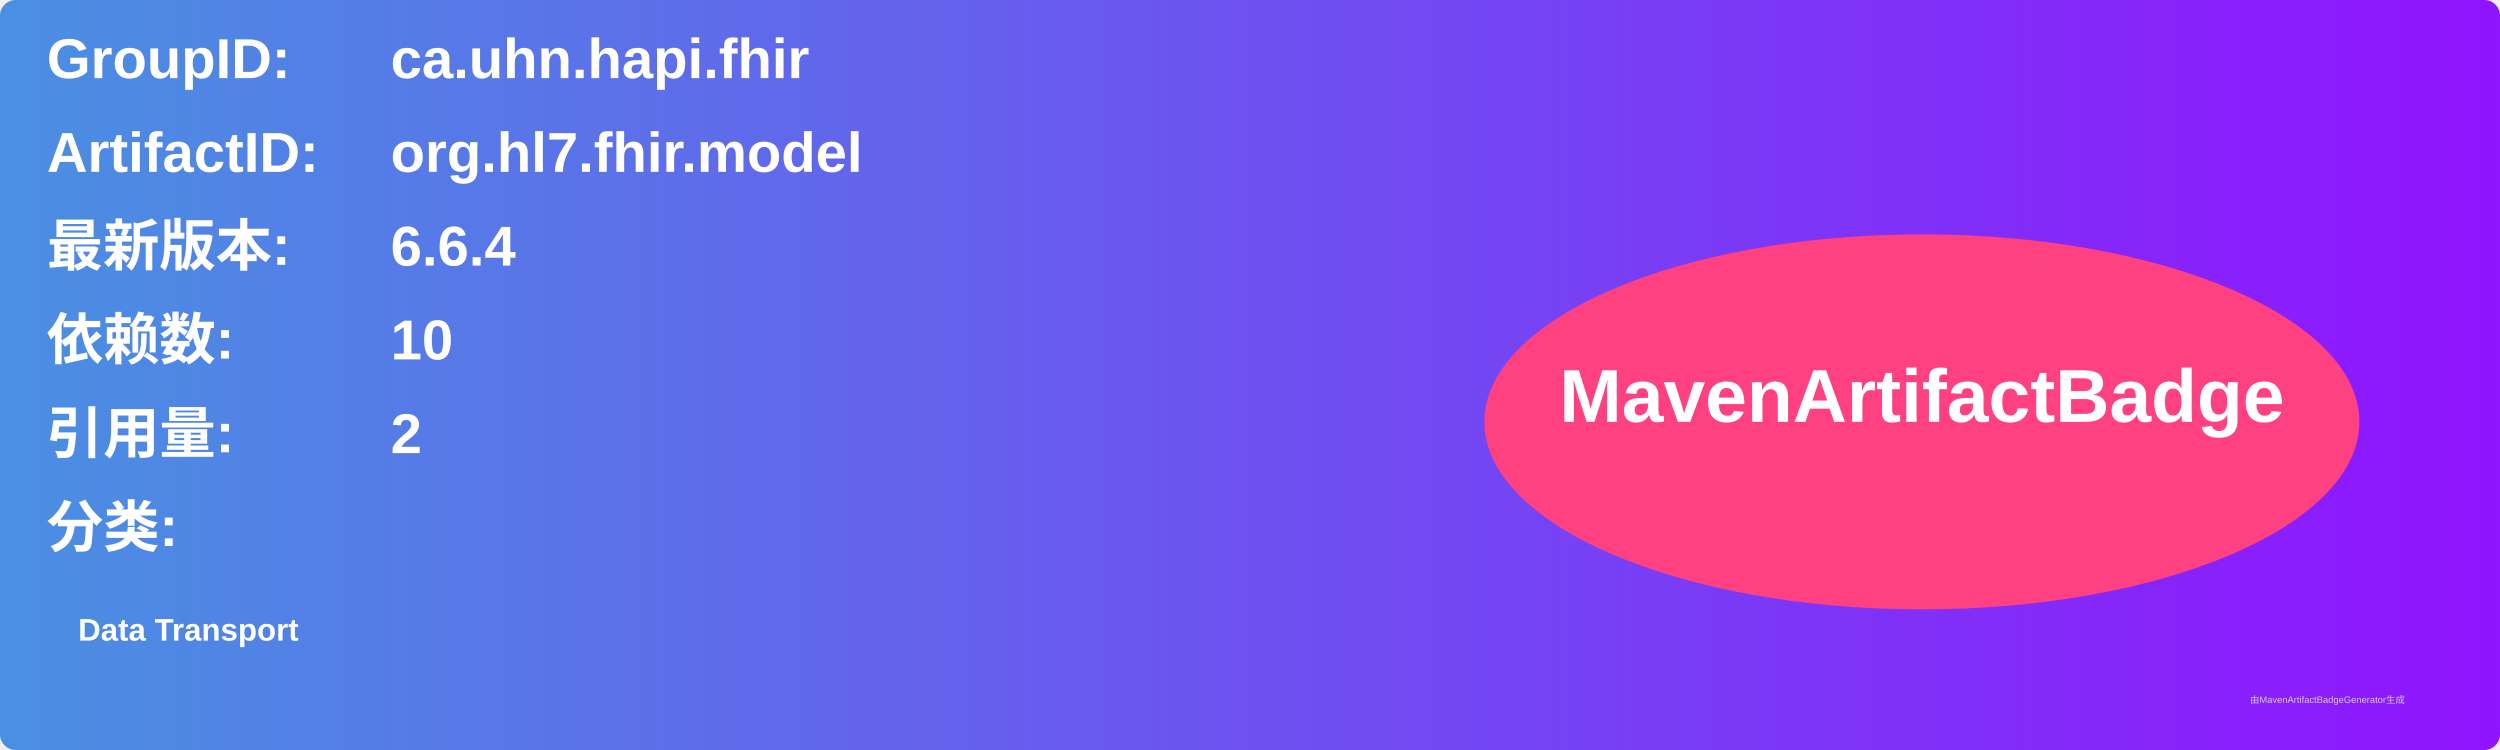
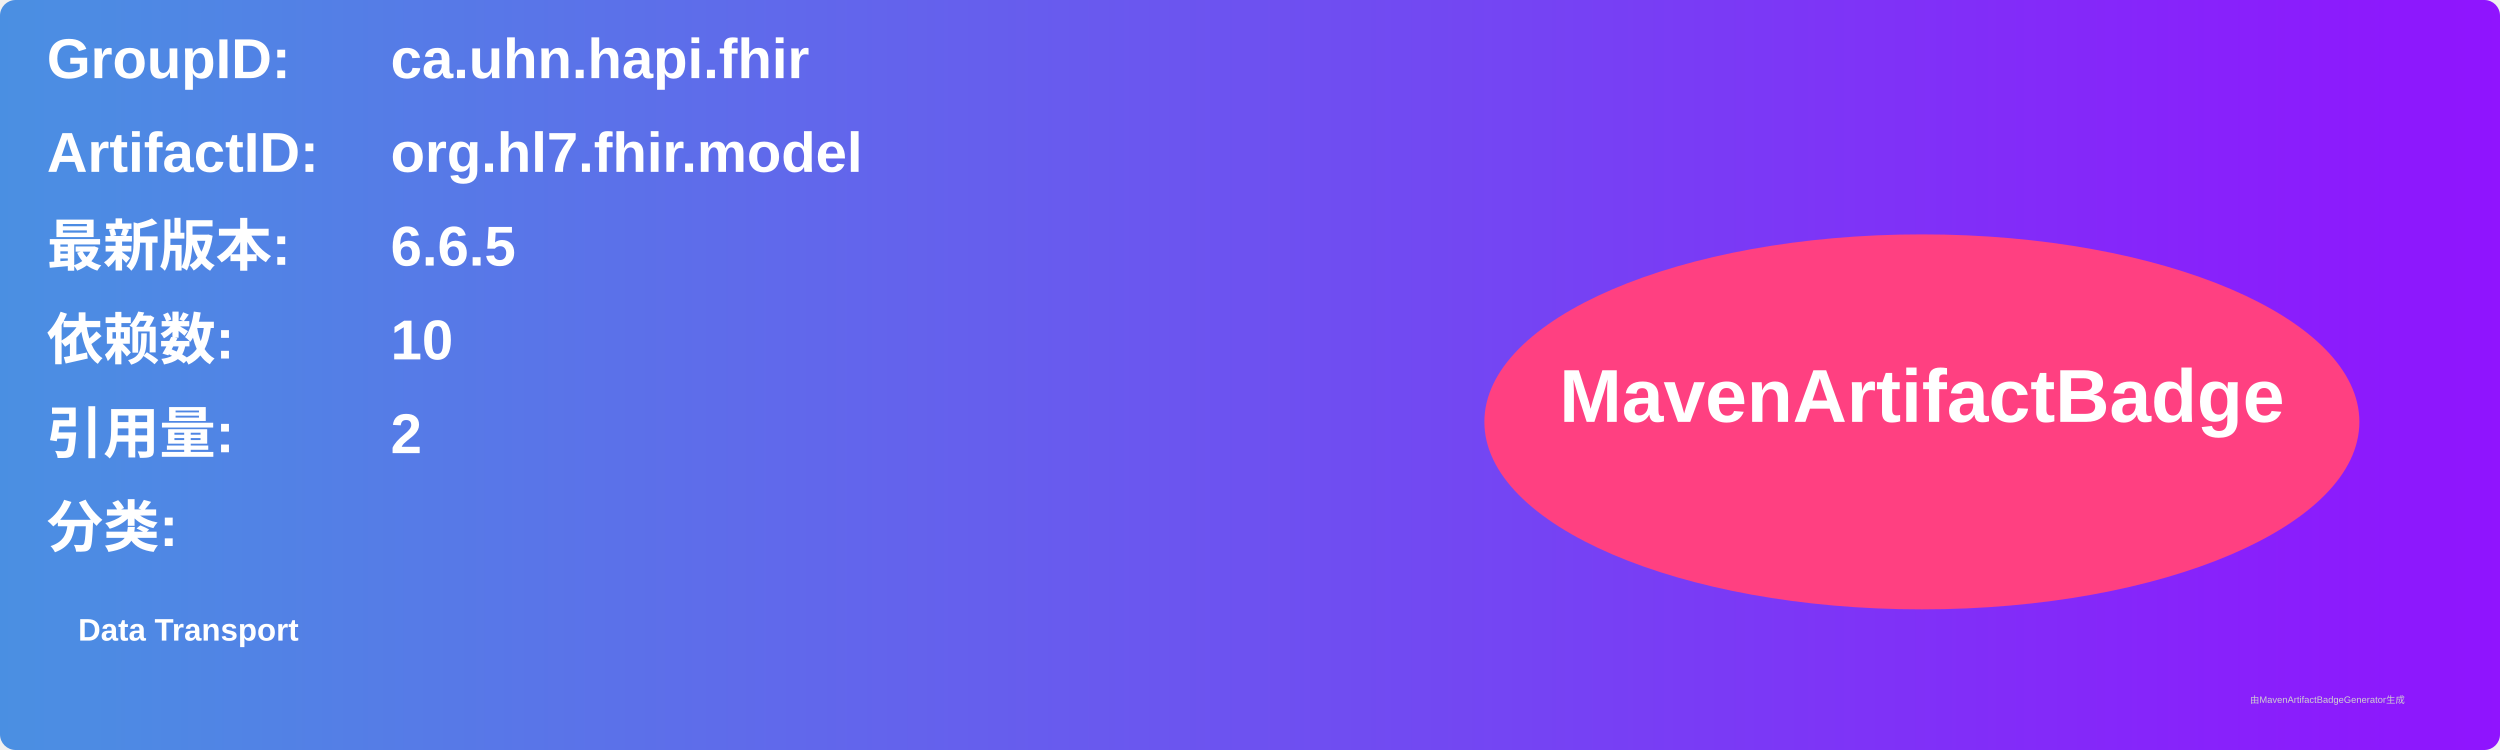
<svg xmlns="http://www.w3.org/2000/svg" width="800" height="240" viewBox="0 0 800 240">
  <linearGradient id="grad" x1="0%" y1="0%" x2="100%" y2="0%">
    <stop offset="0%" stop-color="#4a90e2" />
    <stop offset="100%" stop-color="#9013fe" />
  </linearGradient>
  <rect width="100%" height="100%" rx="5" ry="5" fill="url(#grad)" />
  <g transform="translate(15, 15)">
    <text x="0" y="10" font-family="Arial" font-size="18" fill="white" font-weight="bold" width="260">GroupID:</text>
    <text x="110" y="10" font-family="Arial" font-size="18" fill="white" font-weight="bold" width="460">ca.uhn.hapi.fhir</text>
    <text x="0" y="40" font-family="Arial" font-size="18" fill="white" font-weight="bold" width="260">ArtifactID:</text>
    <text x="110" y="40" font-family="Arial" font-size="18" fill="white" font-weight="bold" width="460">org.hl7.fhir.model</text>
    <text x="0" y="70" font-family="Arial" font-size="18" fill="white" font-weight="bold">最新版本:</text>
    <text x="110" y="70" font-family="Arial" font-size="18" fill="white" font-weight="bold">
-       <tspan font-weight="bold">6.6.4</tspan>
+       <tspan font-weight="bold">6.6.5</tspan>
    </text>
    <text x="0" y="100" font-family="Arial" font-size="18" fill="white" font-weight="bold">依赖数: </text>
    <text x="110" y="100" font-family="Arial" font-size="18" fill="white">
      <tspan font-weight="bold">10</tspan>
    </text>
    <text x="0" y="130" font-family="Arial" font-size="18" fill="white" font-weight="bold">引用量: </text>
    <text x="110" y="130" font-family="Arial" font-size="18" fill="white">
      <tspan font-weight="bold">2</tspan>
    </text>
    <text x="0" y="160" font-family="Arial" font-size="18" fill="white" font-weight="bold">分类:</text>
    <text x="10" y="190" font-family="Arial" font-size="10" fill="white">
      <tspan font-weight="bold">Data Transport</tspan>
    </text>
    <ellipse cx="600" cy="120" rx="140" ry="60" fill="#ff4081" />
    <text x="600" y="120" text-anchor="middle" font-family="Arial" font-size="24" fill="white" font-weight="bold">MavenArtifactBadge</text>
  </g>
  <text x="720" y="225" font-family="Arial" font-size="3" fill="#d0d0d0">由MavenArtifactBadgeGenerator生成</text>
</svg>
